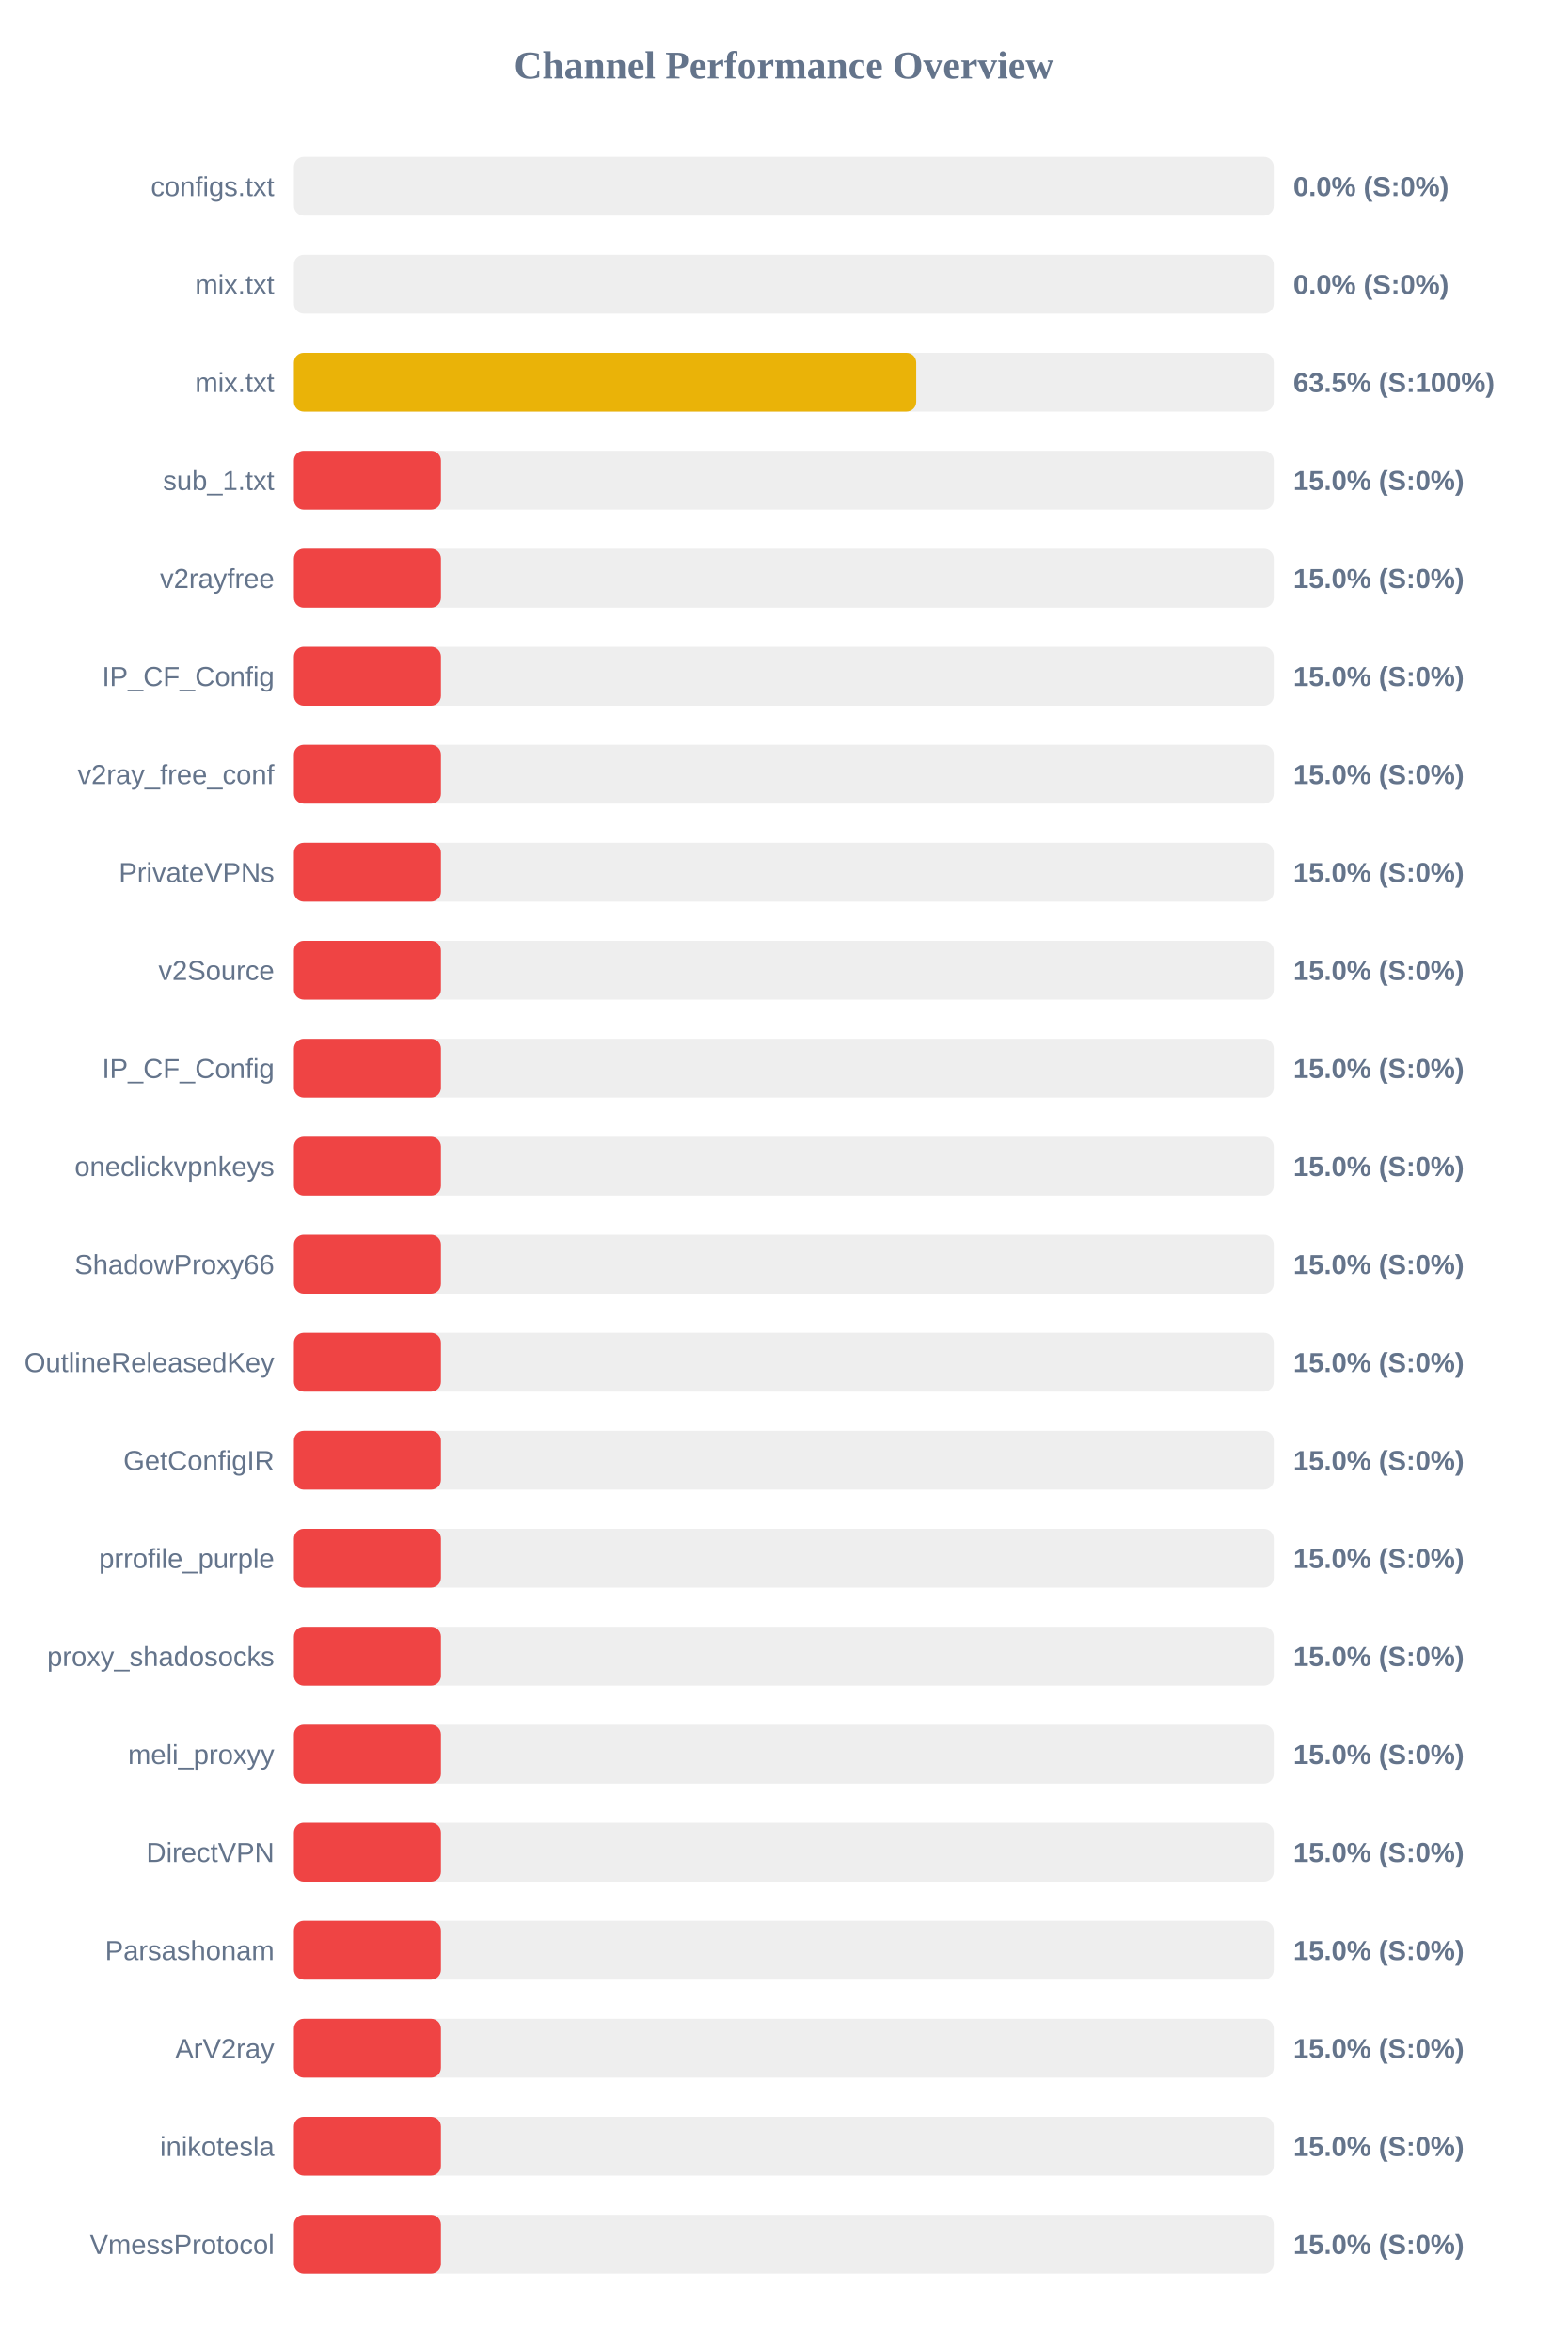
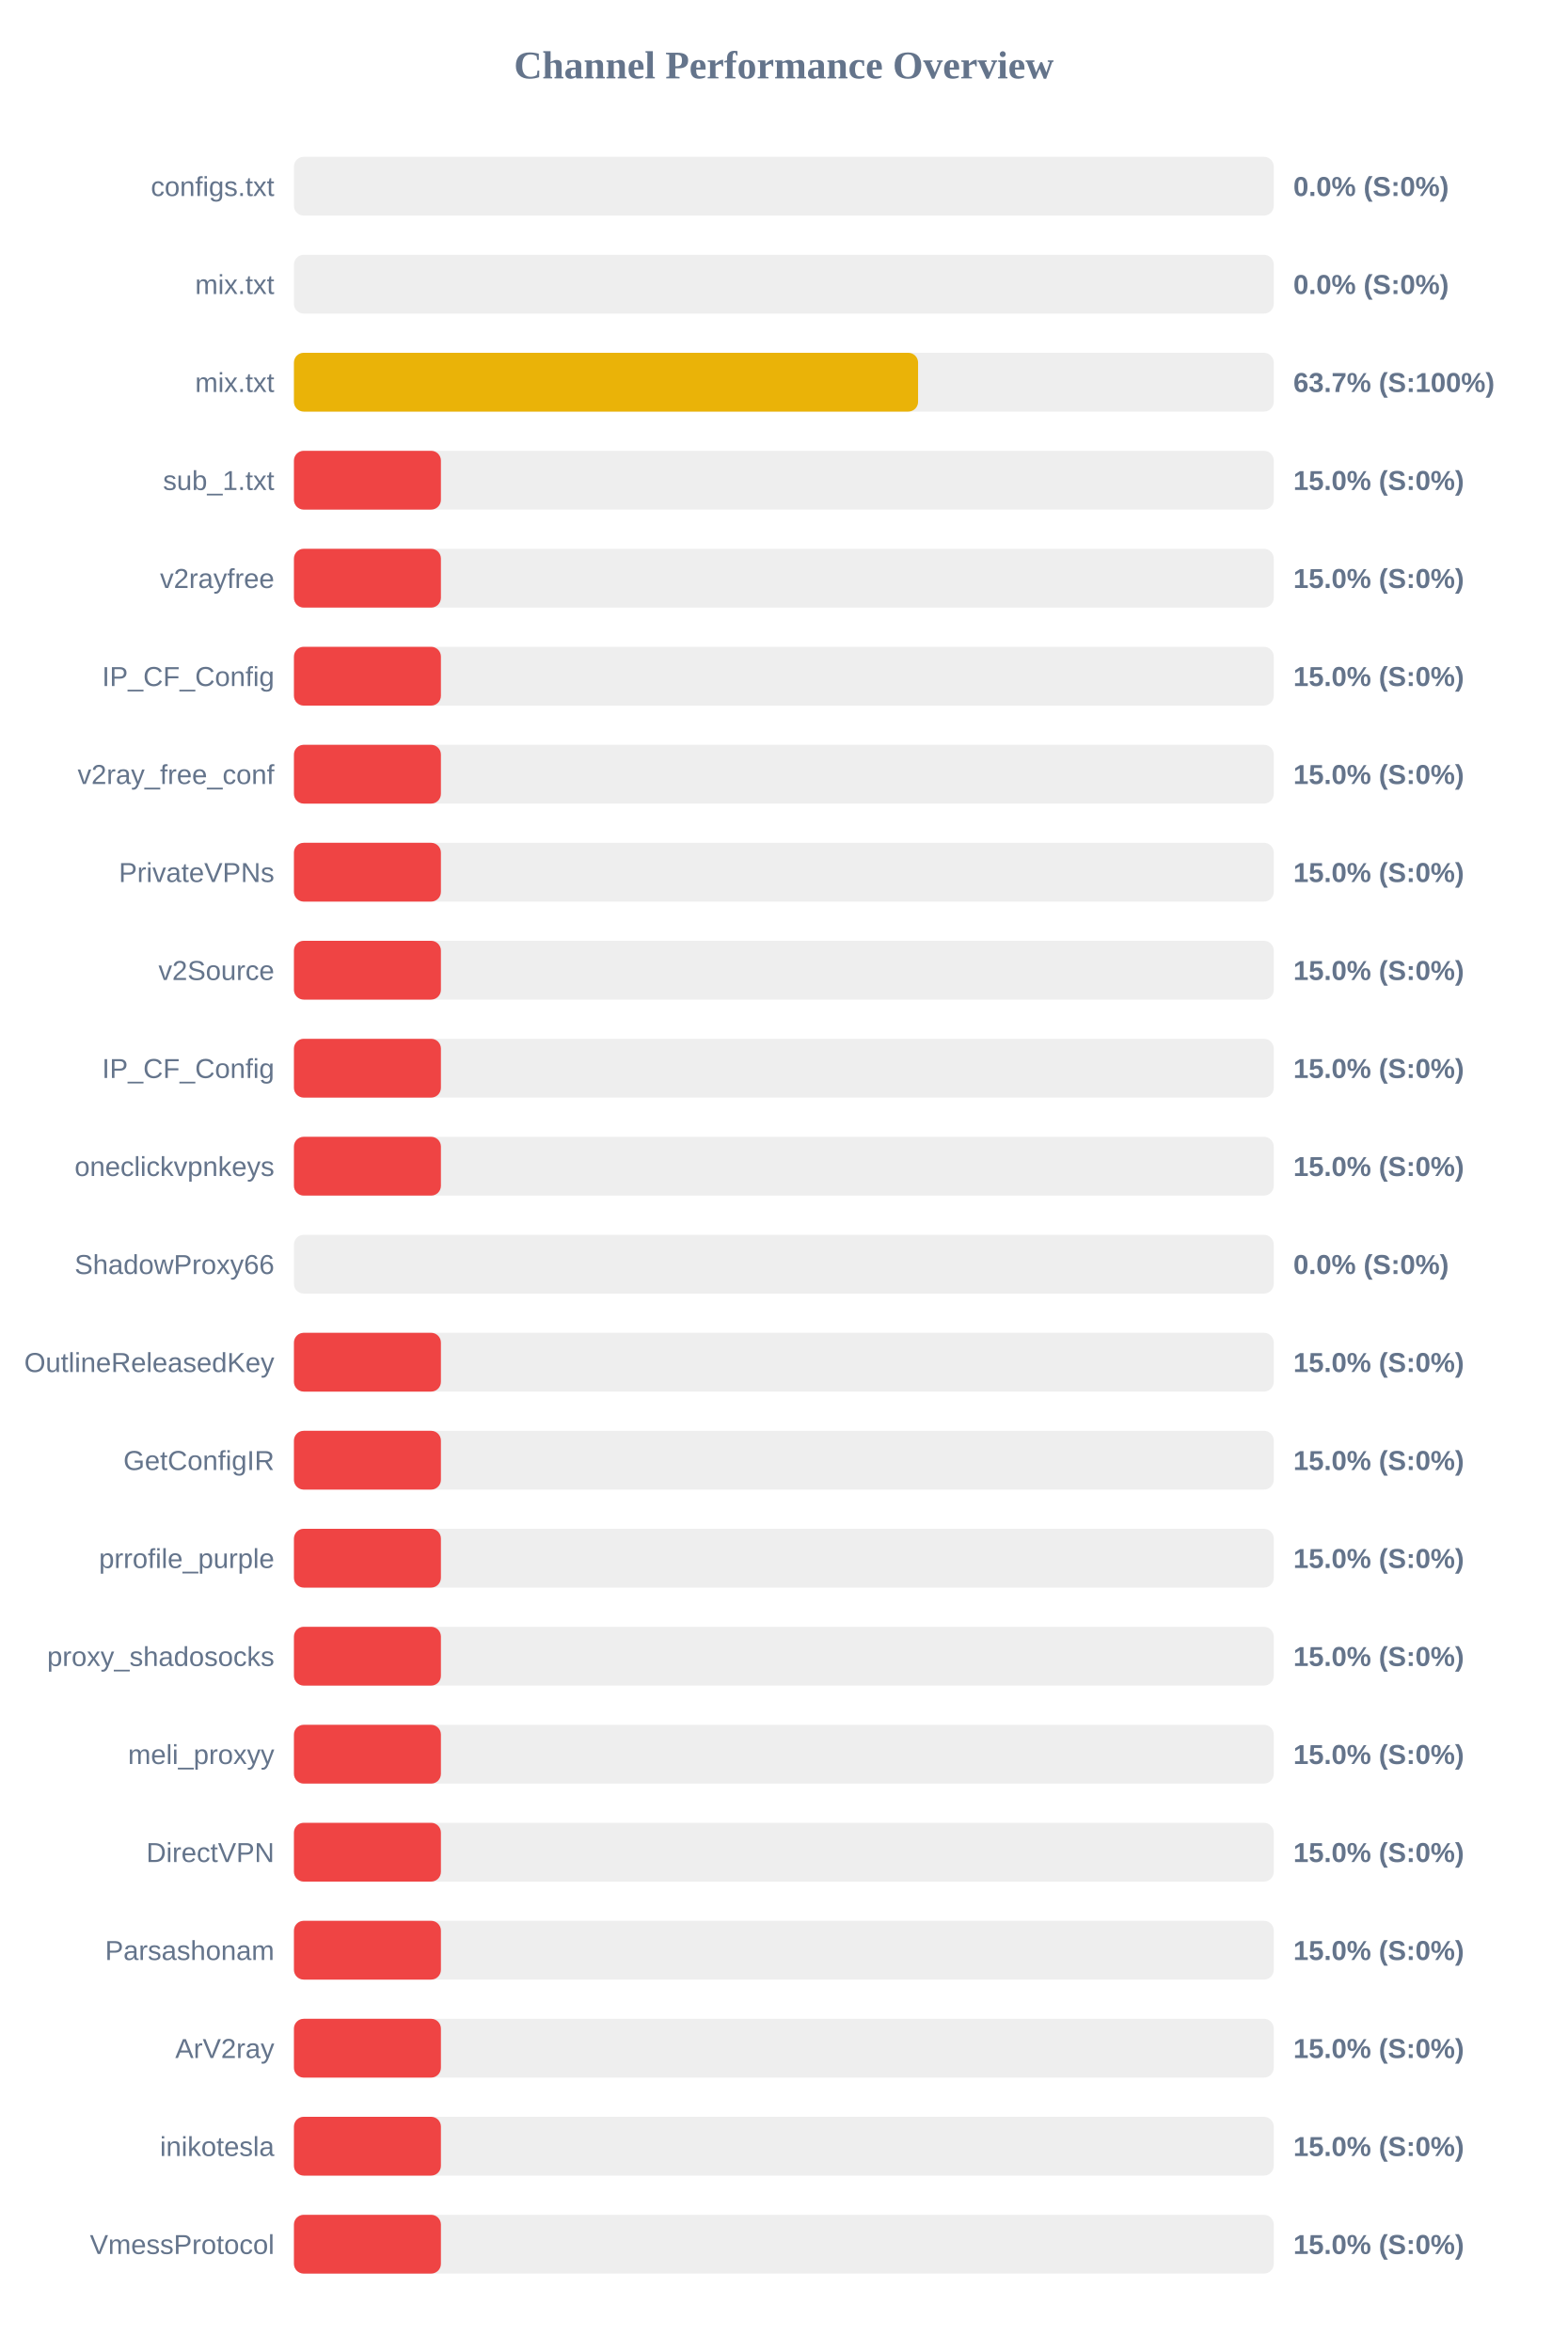
<svg xmlns="http://www.w3.org/2000/svg" width="800" height="1200" version="1.1">
  <style>
        .row { font: 14px Arial; fill: #64748b; }
        .score { font: bold 14px Arial; fill: #64748b; }
    </style>
  <text x="400" y="40" text-anchor="middle" font-size="20px" font-weight="bold" fill="#64748b">Channel Performance Overview</text>
  <rect x="150" y="80" width="500" height="30" fill="#eee" rx="5" />
  <rect x="150" y="80" width="0.0" height="30" fill="#ef4444" rx="5" />
  <text x="140" y="100" text-anchor="end" class="row">configs.txt</text>
  <text x="660" y="100" text-anchor="start" class="score">0.0% (S:0%)</text>
  <rect x="150" y="130" width="500" height="30" fill="#eee" rx="5" />
  <rect x="150" y="130" width="0.0" height="30" fill="#ef4444" rx="5" />
  <text x="140" y="150" text-anchor="end" class="row">mix.txt</text>
  <text x="660" y="150" text-anchor="start" class="score">0.0% (S:0%)</text>
  <rect x="150" y="180" width="500" height="30" fill="#eee" rx="5" />
-   <rect x="150" y="180" width="317.55" height="30" fill="#eab308" rx="5" />
+   <rect x="150" y="180" width="318.5" height="30" fill="#eab308" rx="5" />
  <text x="140" y="200" text-anchor="end" class="row">mix.txt</text>
-   <text x="660" y="200" text-anchor="start" class="score">63.5% (S:100%)</text>
+   <text x="660" y="200" text-anchor="start" class="score">63.7% (S:100%)</text>
  <rect x="150" y="230" width="500" height="30" fill="#eee" rx="5" />
  <rect x="150" y="230" width="75.0" height="30" fill="#ef4444" rx="5" />
  <text x="140" y="250" text-anchor="end" class="row">sub_1.txt</text>
  <text x="660" y="250" text-anchor="start" class="score">15.0% (S:0%)</text>
  <rect x="150" y="280" width="500" height="30" fill="#eee" rx="5" />
  <rect x="150" y="280" width="75.0" height="30" fill="#ef4444" rx="5" />
  <text x="140" y="300" text-anchor="end" class="row">v2rayfree</text>
  <text x="660" y="300" text-anchor="start" class="score">15.0% (S:0%)</text>
  <rect x="150" y="330" width="500" height="30" fill="#eee" rx="5" />
  <rect x="150" y="330" width="75.0" height="30" fill="#ef4444" rx="5" />
  <text x="140" y="350" text-anchor="end" class="row">IP_CF_Config</text>
  <text x="660" y="350" text-anchor="start" class="score">15.0% (S:0%)</text>
  <rect x="150" y="380" width="500" height="30" fill="#eee" rx="5" />
  <rect x="150" y="380" width="75.0" height="30" fill="#ef4444" rx="5" />
  <text x="140" y="400" text-anchor="end" class="row">v2ray_free_conf</text>
  <text x="660" y="400" text-anchor="start" class="score">15.0% (S:0%)</text>
  <rect x="150" y="430" width="500" height="30" fill="#eee" rx="5" />
  <rect x="150" y="430" width="75.0" height="30" fill="#ef4444" rx="5" />
  <text x="140" y="450" text-anchor="end" class="row">PrivateVPNs</text>
  <text x="660" y="450" text-anchor="start" class="score">15.0% (S:0%)</text>
  <rect x="150" y="480" width="500" height="30" fill="#eee" rx="5" />
  <rect x="150" y="480" width="75.0" height="30" fill="#ef4444" rx="5" />
  <text x="140" y="500" text-anchor="end" class="row">v2Source</text>
  <text x="660" y="500" text-anchor="start" class="score">15.0% (S:0%)</text>
  <rect x="150" y="530" width="500" height="30" fill="#eee" rx="5" />
  <rect x="150" y="530" width="75.0" height="30" fill="#ef4444" rx="5" />
  <text x="140" y="550" text-anchor="end" class="row">IP_CF_Config</text>
  <text x="660" y="550" text-anchor="start" class="score">15.0% (S:0%)</text>
  <rect x="150" y="580" width="500" height="30" fill="#eee" rx="5" />
  <rect x="150" y="580" width="75.0" height="30" fill="#ef4444" rx="5" />
  <text x="140" y="600" text-anchor="end" class="row">oneclickvpnkeys</text>
  <text x="660" y="600" text-anchor="start" class="score">15.0% (S:0%)</text>
  <rect x="150" y="630" width="500" height="30" fill="#eee" rx="5" />
-   <rect x="150" y="630" width="75.0" height="30" fill="#ef4444" rx="5" />
+   <rect x="150" y="630" width="0.0" height="30" fill="#ef4444" rx="5" />
  <text x="140" y="650" text-anchor="end" class="row">ShadowProxy66</text>
-   <text x="660" y="650" text-anchor="start" class="score">15.0% (S:0%)</text>
+   <text x="660" y="650" text-anchor="start" class="score">0.0% (S:0%)</text>
  <rect x="150" y="680" width="500" height="30" fill="#eee" rx="5" />
  <rect x="150" y="680" width="75.0" height="30" fill="#ef4444" rx="5" />
  <text x="140" y="700" text-anchor="end" class="row">OutlineReleasedKey</text>
  <text x="660" y="700" text-anchor="start" class="score">15.0% (S:0%)</text>
  <rect x="150" y="730" width="500" height="30" fill="#eee" rx="5" />
  <rect x="150" y="730" width="75.0" height="30" fill="#ef4444" rx="5" />
  <text x="140" y="750" text-anchor="end" class="row">GetConfigIR</text>
  <text x="660" y="750" text-anchor="start" class="score">15.0% (S:0%)</text>
  <rect x="150" y="780" width="500" height="30" fill="#eee" rx="5" />
  <rect x="150" y="780" width="75.0" height="30" fill="#ef4444" rx="5" />
  <text x="140" y="800" text-anchor="end" class="row">prrofile_purple</text>
  <text x="660" y="800" text-anchor="start" class="score">15.0% (S:0%)</text>
  <rect x="150" y="830" width="500" height="30" fill="#eee" rx="5" />
  <rect x="150" y="830" width="75.0" height="30" fill="#ef4444" rx="5" />
  <text x="140" y="850" text-anchor="end" class="row">proxy_shadosocks</text>
  <text x="660" y="850" text-anchor="start" class="score">15.0% (S:0%)</text>
  <rect x="150" y="880" width="500" height="30" fill="#eee" rx="5" />
  <rect x="150" y="880" width="75.0" height="30" fill="#ef4444" rx="5" />
  <text x="140" y="900" text-anchor="end" class="row">meli_proxyy</text>
  <text x="660" y="900" text-anchor="start" class="score">15.0% (S:0%)</text>
  <rect x="150" y="930" width="500" height="30" fill="#eee" rx="5" />
  <rect x="150" y="930" width="75.0" height="30" fill="#ef4444" rx="5" />
  <text x="140" y="950" text-anchor="end" class="row">DirectVPN</text>
  <text x="660" y="950" text-anchor="start" class="score">15.0% (S:0%)</text>
  <rect x="150" y="980" width="500" height="30" fill="#eee" rx="5" />
  <rect x="150" y="980" width="75.0" height="30" fill="#ef4444" rx="5" />
  <text x="140" y="1000" text-anchor="end" class="row">Parsashonam</text>
  <text x="660" y="1000" text-anchor="start" class="score">15.0% (S:0%)</text>
  <rect x="150" y="1030" width="500" height="30" fill="#eee" rx="5" />
  <rect x="150" y="1030" width="75.0" height="30" fill="#ef4444" rx="5" />
  <text x="140" y="1050" text-anchor="end" class="row">ArV2ray</text>
  <text x="660" y="1050" text-anchor="start" class="score">15.0% (S:0%)</text>
  <rect x="150" y="1080" width="500" height="30" fill="#eee" rx="5" />
  <rect x="150" y="1080" width="75.0" height="30" fill="#ef4444" rx="5" />
  <text x="140" y="1100" text-anchor="end" class="row">inikotesla</text>
  <text x="660" y="1100" text-anchor="start" class="score">15.0% (S:0%)</text>
  <rect x="150" y="1130" width="500" height="30" fill="#eee" rx="5" />
  <rect x="150" y="1130" width="75.0" height="30" fill="#ef4444" rx="5" />
  <text x="140" y="1150" text-anchor="end" class="row">VmessProtocol</text>
  <text x="660" y="1150" text-anchor="start" class="score">15.0% (S:0%)</text>
</svg>
